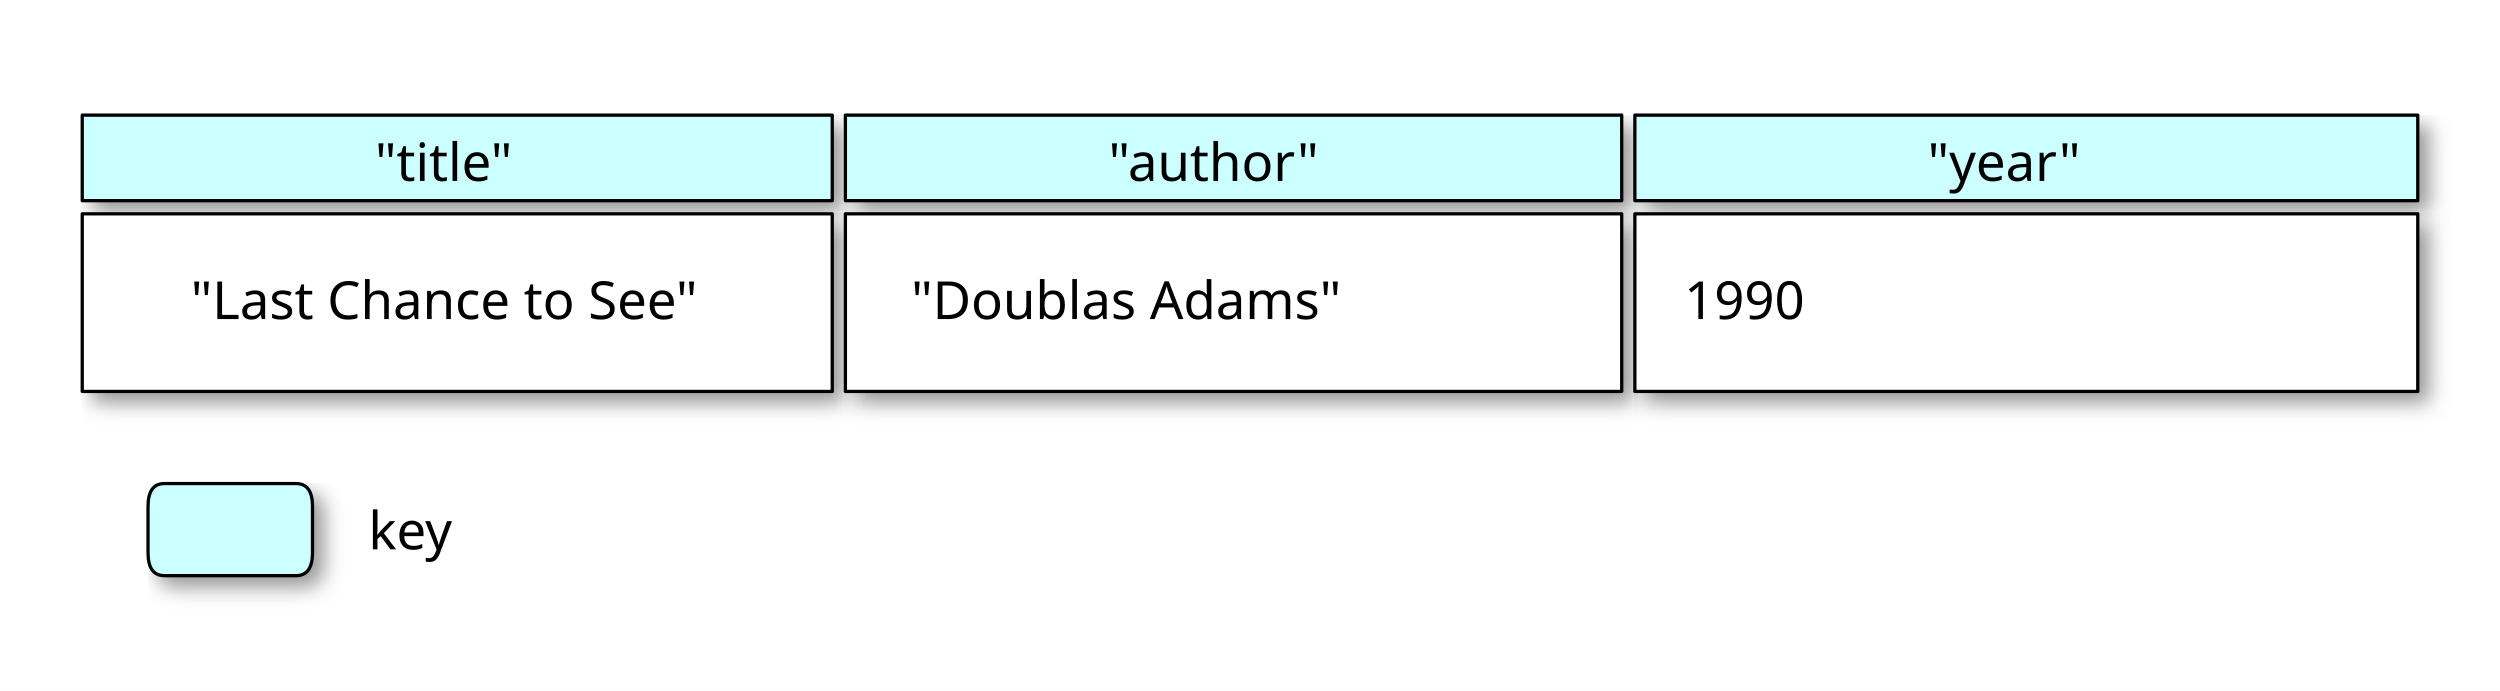
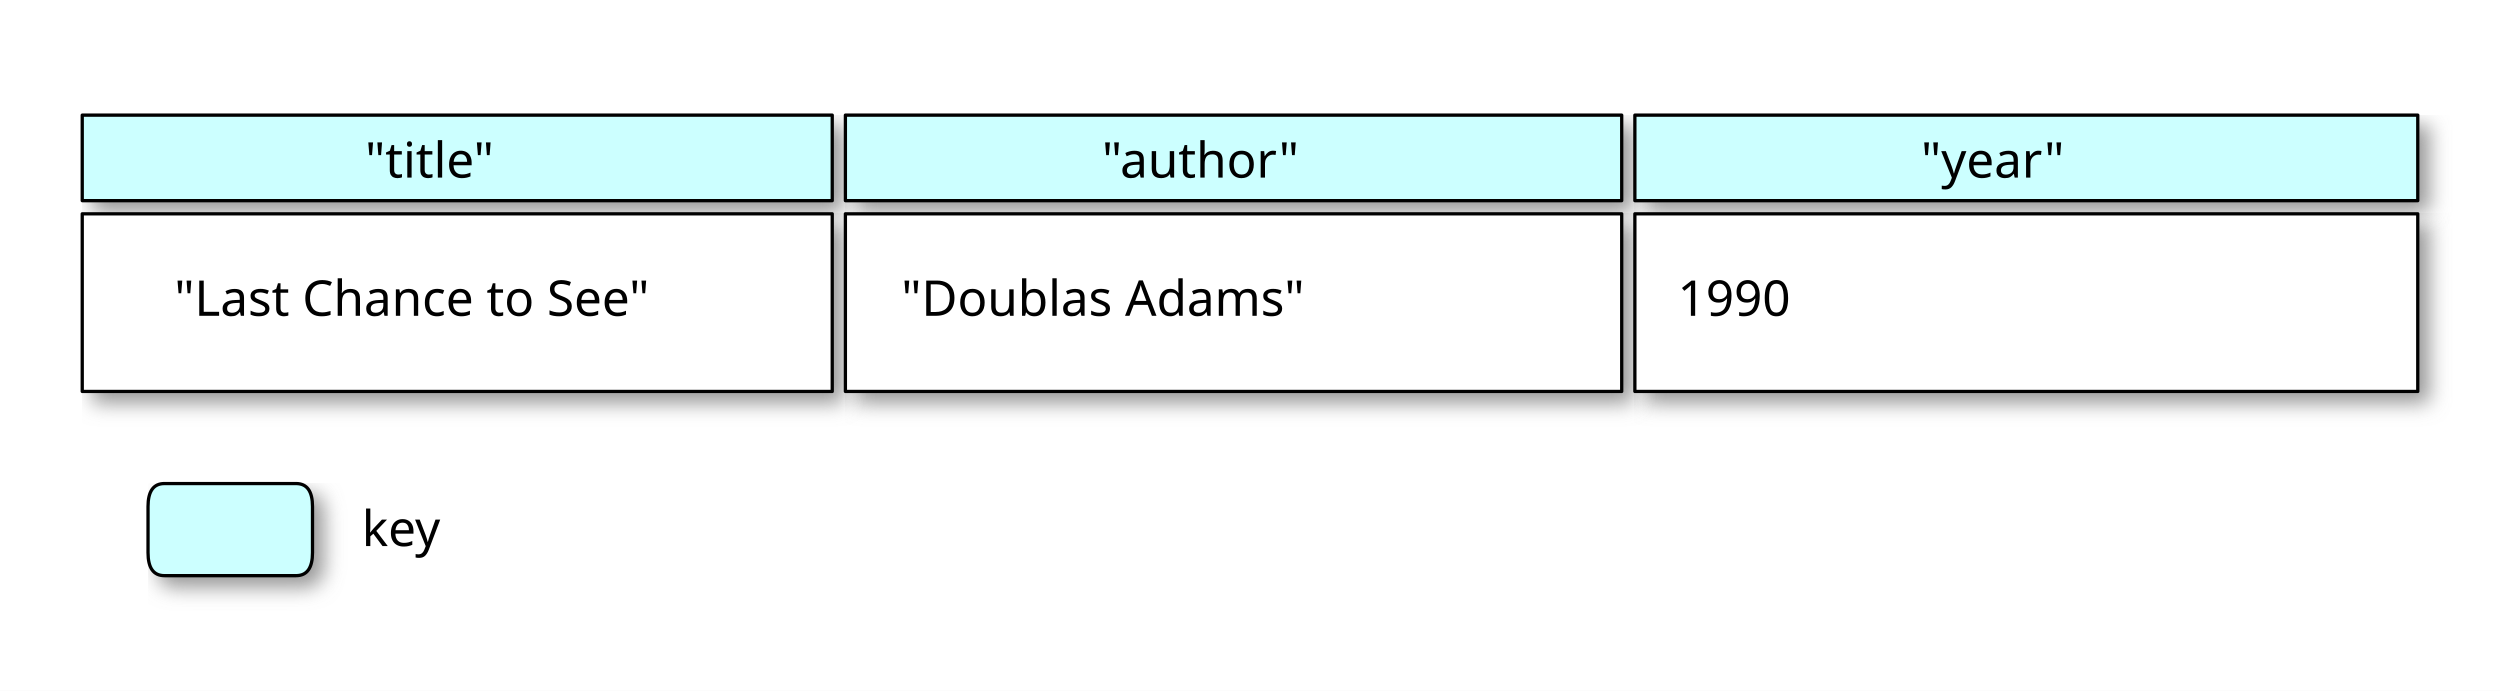
<svg xmlns="http://www.w3.org/2000/svg" width="760" height="210" version="1.0" shape-rendering="geometricPrecision">
  <defs>
-     <style type="text/css">@font-face {
-   font-family: sans-serif;
- }</style>
    <filter id="shadowBlur" x="0" y="0" width="200%" height="200%">
      <feOffset in="SourceGraphic" dx="3" dy="3" result="offOut" />
      <feGaussianBlur in="offOut" stdDeviation="3" />
    </filter>
  </defs>
  <g stroke-width="1" stroke-linecap="square" stroke-linejoin="round">
    <rect x="0" y="0" width="760" height="210" style="fill: #ffffff" />
    <path stroke="#969696" fill="#969696" filter="url(#shadowBlur)" d="M497.0 65.0 L735.0 65.0 L735.0 119.0 L497.0 119.0 z" />
    <path stroke="#969696" fill="#969696" filter="url(#shadowBlur)" d="M257.0 65.0 L493.0 65.0 L493.0 119.0 L257.0 119.0 z" />
    <path stroke="#969696" fill="#969696" filter="url(#shadowBlur)" d="M25.0 65.0 L253.0 65.0 L253.0 119.0 L25.0 119.0 z" />
    <path stroke="#969696" fill="#969696" filter="url(#shadowBlur)" d="M497.0 35.0 L735.0 35.0 L735.0 61.0 L497.0 61.0 z" />
    <path stroke="#969696" fill="#969696" filter="url(#shadowBlur)" d="M257.0 35.0 L493.0 35.0 L493.0 61.0 L257.0 61.0 z" />
    <path stroke="#969696" fill="#969696" filter="url(#shadowBlur)" d="M25.0 35.0 L253.0 35.0 L253.0 61.0 L25.0 61.0 z" />
    <path stroke="#969696" fill="#969696" filter="url(#shadowBlur)" d="M45.0 154.0 Q45.0 147.0 50.0 147.0 L90.0 147.0 Q95.0 147.0 95.0 154.0 L95.0 168.0 L95.0 168.0 Q95.0 175.0 90.0 175.0 L50.0 175.0 L50.0 175.0 Q45.0 175.0 45.0 168.0 L45.0 154.0 z" />
    <path stroke="#000000" stroke-width="1.0" stroke-linecap="round" stroke-linejoin="round" fill="white" d="M497.0 65.0 L735.0 65.0 L735.0 119.0 L497.0 119.0 z" />
    <path stroke="#000000" stroke-width="1.0" stroke-linecap="round" stroke-linejoin="round" fill="white" d="M257.0 65.0 L493.0 65.0 L493.0 119.0 L257.0 119.0 z" />
    <path stroke="#000000" stroke-width="1.0" stroke-linecap="round" stroke-linejoin="round" fill="white" d="M25.0 65.0 L253.0 65.0 L253.0 119.0 L25.0 119.0 z" />
    <path stroke="#000000" stroke-width="1.0" stroke-linecap="round" stroke-linejoin="round" fill="#ccffff" d="M497.0 35.0 L735.0 35.0 L735.0 61.0 L497.0 61.0 z" />
    <path stroke="#000000" stroke-width="1.0" stroke-linecap="round" stroke-linejoin="round" fill="#ccffff" d="M257.0 35.0 L493.0 35.0 L493.0 61.0 L257.0 61.0 z" />
    <path stroke="#000000" stroke-width="1.0" stroke-linecap="round" stroke-linejoin="round" fill="#ccffff" d="M25.0 35.0 L253.0 35.0 L253.0 61.0 L25.0 61.0 z" />
    <path stroke="#000000" stroke-width="1.0" stroke-linecap="round" stroke-linejoin="round" fill="#ccffff" d="M45.0 154.0 Q45.0 147.0 50.0 147.0 L90.0 147.0 Q95.0 147.0 95.0 154.0 L95.0 168.0 L95.0 168.0 Q95.0 175.0 90.0 175.0 L50.0 175.0 L50.0 175.0 Q45.0 175.0 45.0 168.0 L45.0 154.0 z" />
-     <text x="114" y="55" font-family="sans-serif" font-size="16" stroke="none" fill="#000000">"title"</text>
-     <text x="337" y="55" font-family="sans-serif" font-size="16" stroke="none" fill="#000000">"author"</text>
-     <text x="586" y="55" font-family="sans-serif" font-size="16" stroke="none" fill="#000000">"year"</text>
-     <text x="58" y="97" font-family="sans-serif" font-size="16" stroke="none" fill="#000000">"Last Chance to See"</text>
-     <text x="277" y="97" font-family="sans-serif" font-size="16" stroke="none" fill="#000000">"Doublas Adams"</text>
-     <text x="512" y="97" font-family="sans-serif" font-size="16" stroke="none" fill="#000000">1990</text>
-     <text x="112" y="167" font-family="sans-serif" font-size="16" stroke="none" fill="#000000">key</text>
+     <text x="111" y="54" font-family="sans-serif" font-size="15" stroke="none" fill="#000000">"title"</text>
+     <text x="335" y="54" font-family="sans-serif" font-size="15" stroke="none" fill="#000000">"author"</text>
+     <text x="584" y="54" font-family="sans-serif" font-size="15" stroke="none" fill="#000000">"year"</text>
+     <text x="53" y="96" font-family="sans-serif" font-size="15" stroke="none" fill="#000000">"Last Chance to See"</text>
+     <text x="274" y="96" font-family="sans-serif" font-size="15" stroke="none" fill="#000000">"Doublas Adams"</text>
+     <text x="510" y="96" font-family="sans-serif" font-size="15" stroke="none" fill="#000000">1990</text>
+     <text x="110" y="166" font-family="sans-serif" font-size="15" stroke="none" fill="#000000">key</text>
  </g>
</svg>
